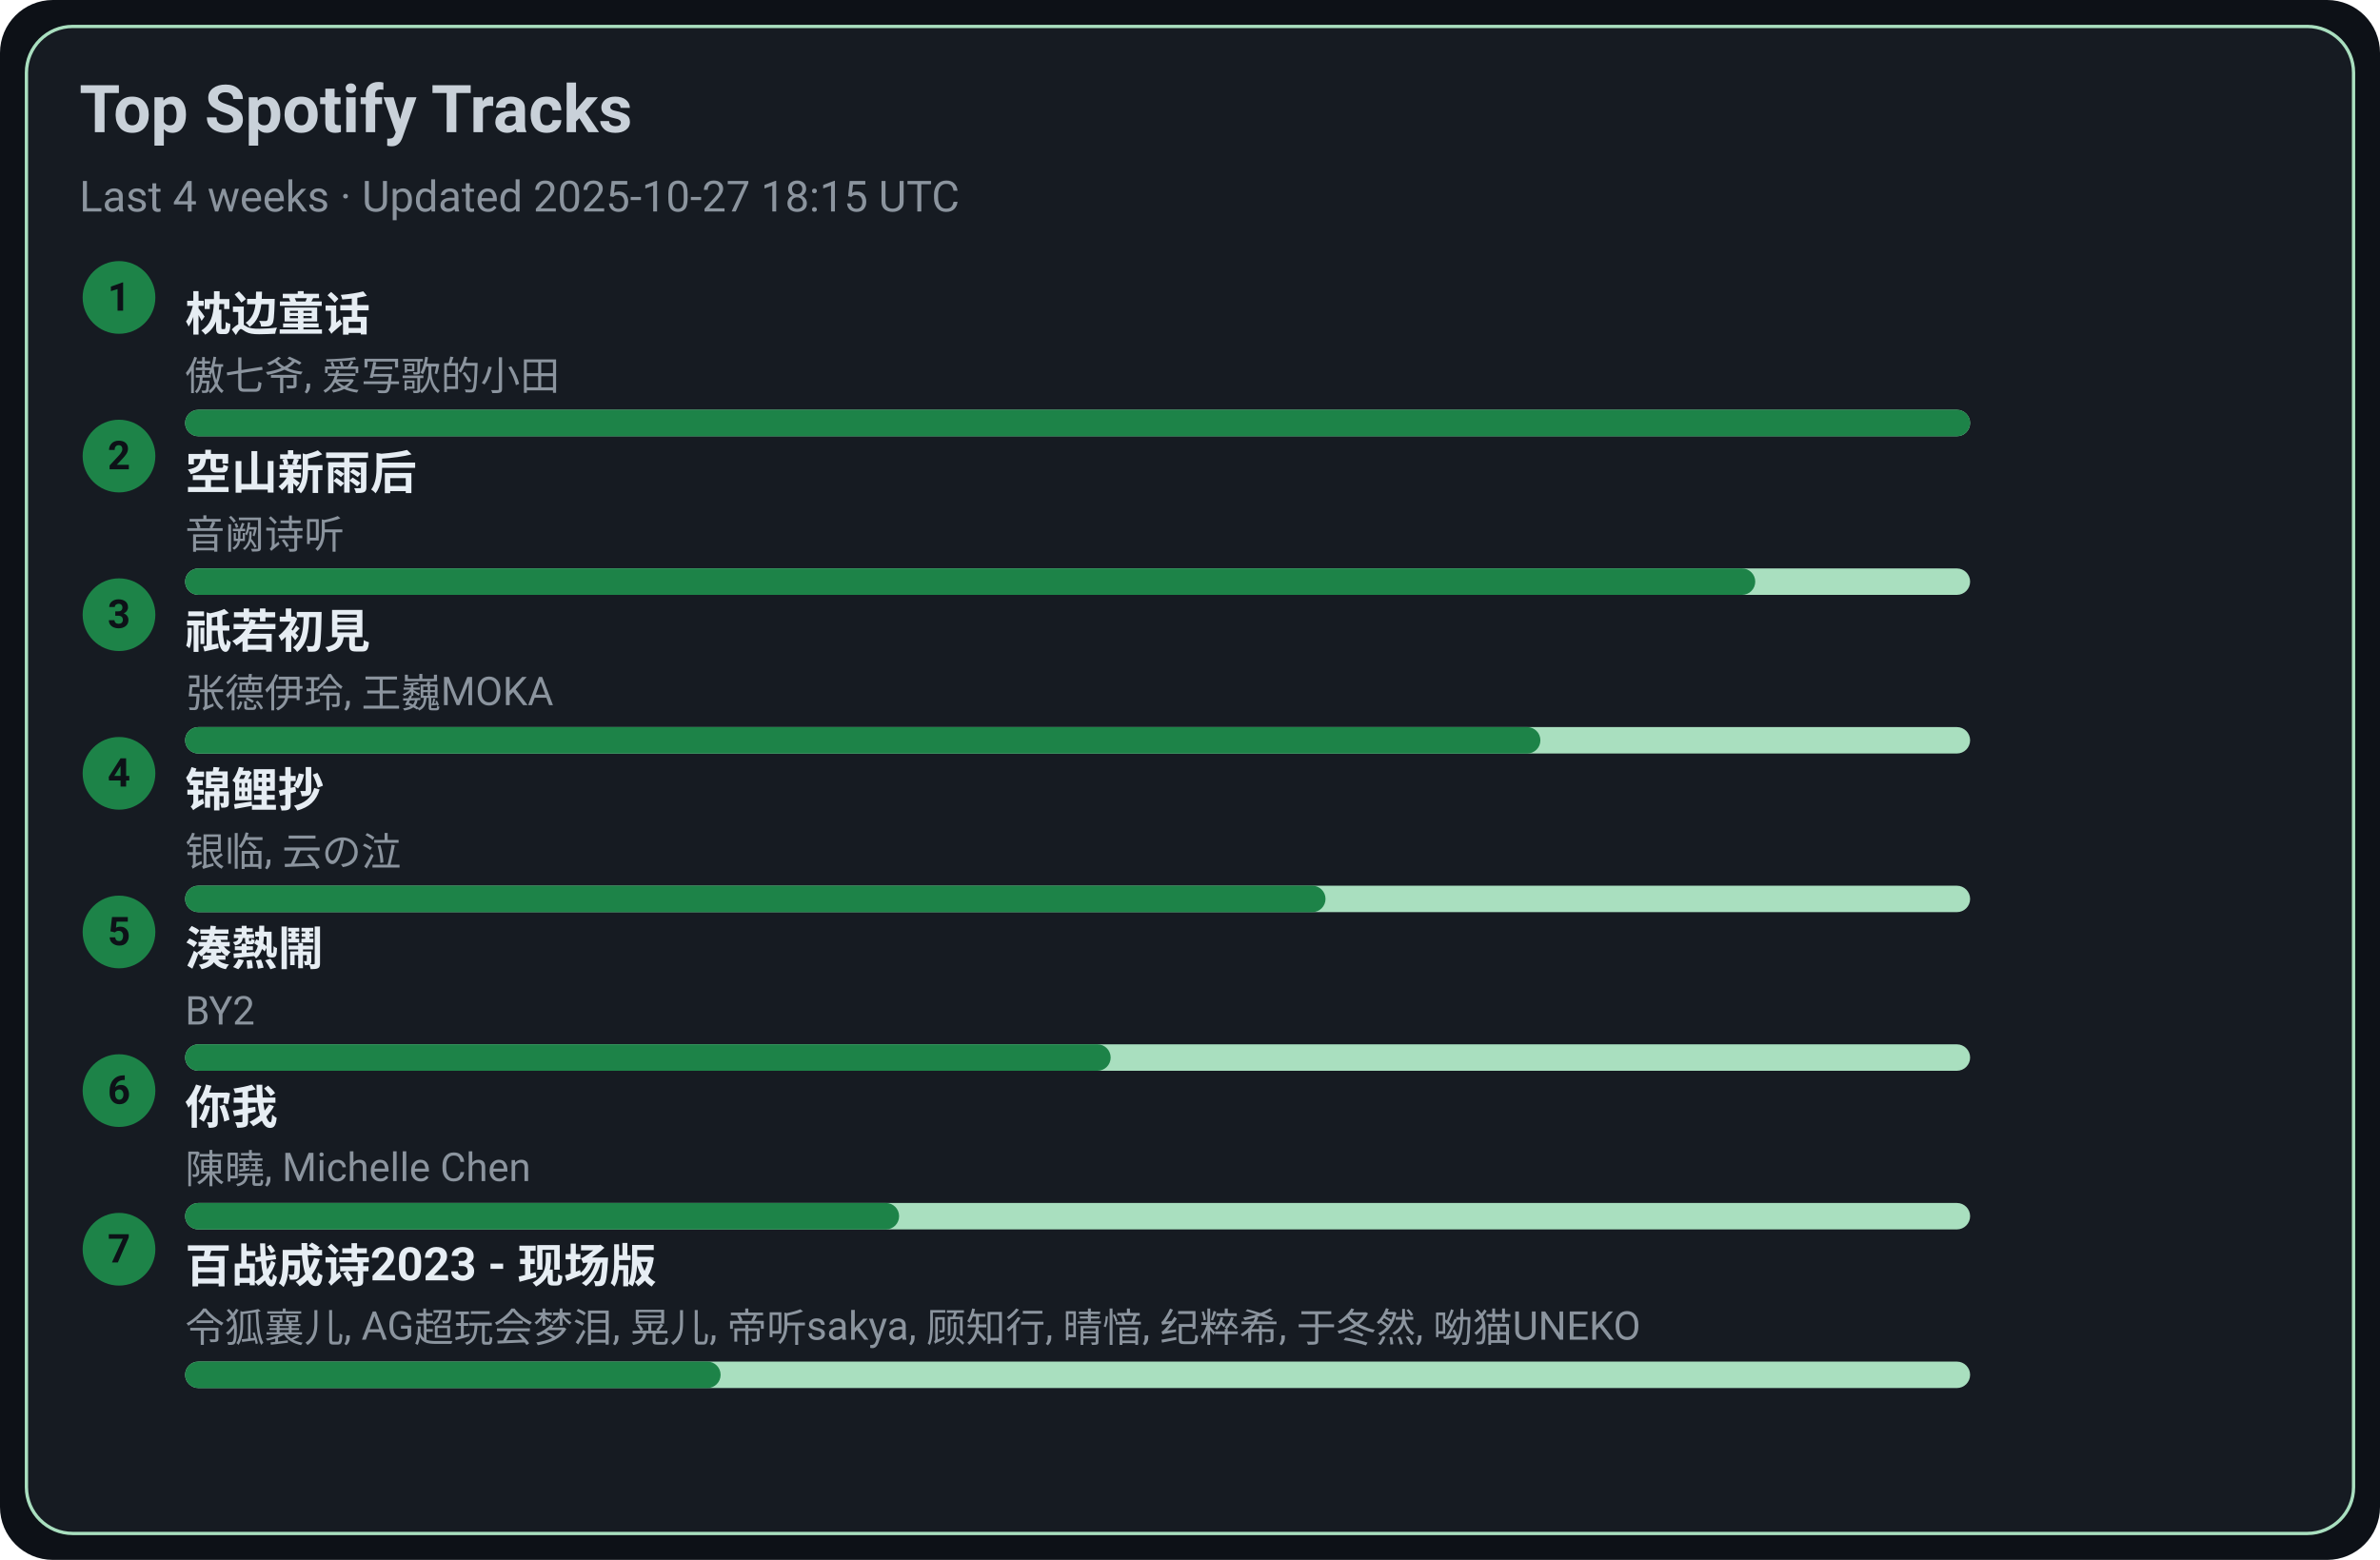
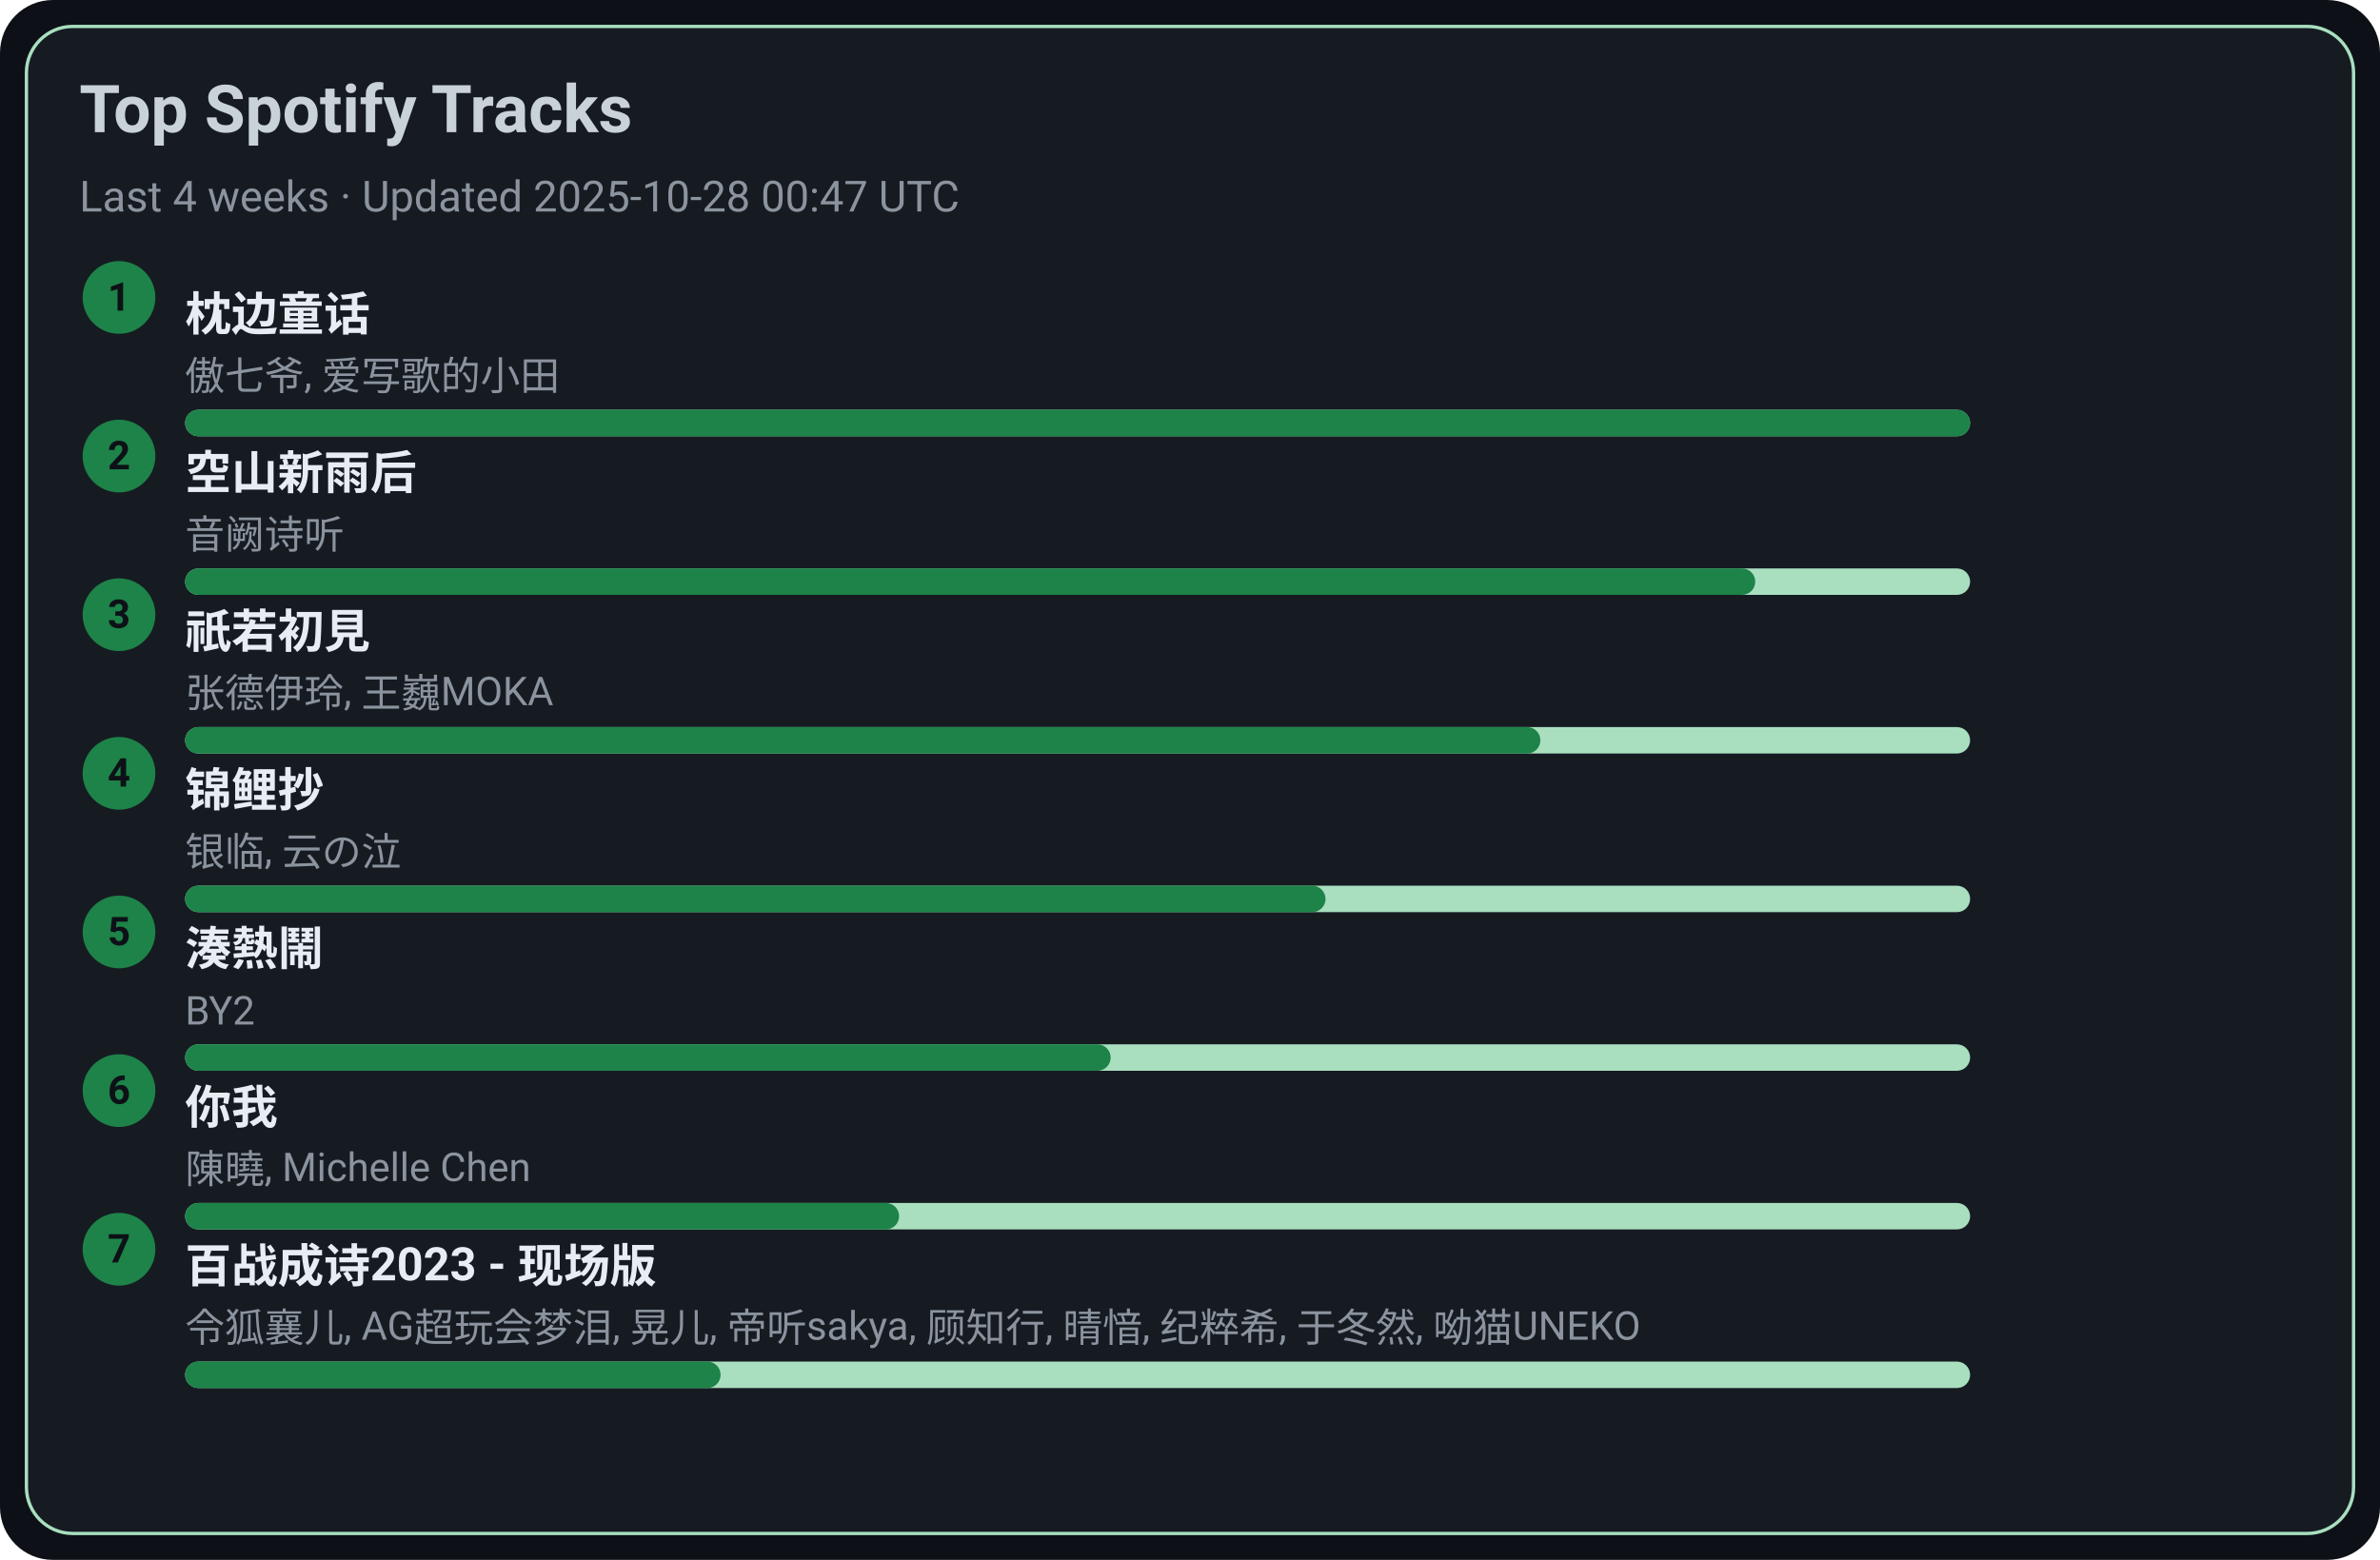
<svg xmlns="http://www.w3.org/2000/svg" width="720" height="472" viewBox="0 0 720 472">
  <style>text{font-family:-apple-system,BlinkMacSystemFont,Segoe UI,Roboto,Ubuntu,Helvetica Neue,Arial,Noto Sans,sans-serif}</style>
  <rect width="720" height="472" rx="16" fill="#0d1117" />
  <rect x="8" y="8" width="704" height="456" rx="14" fill="#161b22" stroke="#A9DFBF" />
  <text x="24" y="40" font-size="20" fill="#c9d1d9" font-weight="600">Top Spotify Tracks</text>
-   <text x="24" y="64" font-size="13" fill="#8b949e">Last 4 weeks · Updated 2025-10-27 18:15 UTC</text>
+   <text x="24" y="64" font-size="13" fill="#8b949e">Last 4 weeks · Updated 2025-10-28 00:47 UTC</text>
  <circle cx="36" cy="90" r="11" fill="#1D8348" />
  <text x="36" y="94" text-anchor="middle" font-size="12" fill="#0d1117" font-weight="700">1</text>
  <a href="https://open.spotify.com/track/3I8tlHNA9NM8dL0B23xGIY" target="_blank" rel="noopener noreferrer">
    <text x="56" y="100" font-size="14" fill="#e6edf3" font-weight="600">枕边童话</text>
  </a>
  <text x="56" y="118" font-size="12" fill="#8b949e">傲七爷, 爱写歌的小田</text>
  <rect x="56" y="124" width="540" height="8" rx="4" fill="#A9DFBF" />
  <rect x="56" y="124" width="540" height="8" rx="4" fill="#1D8348" />
  <circle cx="36" cy="138" r="11" fill="#1D8348" />
  <text x="36" y="142" text-anchor="middle" font-size="12" fill="#0d1117" font-weight="700">2</text>
  <a href="https://open.spotify.com/track/7c1D58U8AIVOGlYzh5U6sk" target="_blank" rel="noopener noreferrer">
    <text x="56" y="148" font-size="14" fill="#e6edf3" font-weight="600">空山新雨后</text>
  </a>
  <text x="56" y="166" font-size="12" fill="#8b949e">音阙诗听</text>
  <rect x="56" y="172" width="540" height="8" rx="4" fill="#A9DFBF" />
  <rect x="56" y="172" width="475" height="8" rx="4" fill="#1D8348" />
  <circle cx="36" cy="186" r="11" fill="#1D8348" />
  <text x="36" y="190" text-anchor="middle" font-size="12" fill="#0d1117" font-weight="700">3</text>
  <a href="https://open.spotify.com/track/5X4U0jJr9H4oOoXTpiVkyA" target="_blank" rel="noopener noreferrer">
    <text x="56" y="196" font-size="14" fill="#e6edf3" font-weight="600">祇若初見</text>
  </a>
  <text x="56" y="214" font-size="12" fill="#8b949e">张德伊玲, 王巍MOKA</text>
  <rect x="56" y="220" width="540" height="8" rx="4" fill="#A9DFBF" />
  <rect x="56" y="220" width="410" height="8" rx="4" fill="#1D8348" />
  <circle cx="36" cy="234" r="11" fill="#1D8348" />
  <text x="36" y="238" text-anchor="middle" font-size="12" fill="#0d1117" font-weight="700">4</text>
  <a href="https://open.spotify.com/track/1KBIv1xAf0VhKsHrZaTVKu" target="_blank" rel="noopener noreferrer">
    <text x="56" y="244" font-size="14" fill="#e6edf3" font-weight="600">锦鲤抄</text>
  </a>
  <text x="56" y="262" font-size="12" fill="#8b949e">银临, 云の泣</text>
  <rect x="56" y="268" width="540" height="8" rx="4" fill="#A9DFBF" />
  <rect x="56" y="268" width="345" height="8" rx="4" fill="#1D8348" />
  <circle cx="36" cy="282" r="11" fill="#1D8348" />
  <text x="36" y="286" text-anchor="middle" font-size="12" fill="#0d1117" font-weight="700">5</text>
  <a href="https://open.spotify.com/track/2Qhxww2DKuv7gfvZkkR0wa" target="_blank" rel="noopener noreferrer">
    <text x="56" y="292" font-size="14" fill="#e6edf3" font-weight="600">湊熱鬧</text>
  </a>
  <text x="56" y="310" font-size="12" fill="#8b949e">BY2</text>
  <rect x="56" y="316" width="540" height="8" rx="4" fill="#A9DFBF" />
  <rect x="56" y="316" width="280" height="8" rx="4" fill="#1D8348" />
  <circle cx="36" cy="330" r="11" fill="#1D8348" />
  <text x="36" y="334" text-anchor="middle" font-size="12" fill="#0d1117" font-weight="700">6</text>
  <a href="https://open.spotify.com/track/0YXeimRwlOEUAzrxNHkgRO" target="_blank" rel="noopener noreferrer">
    <text x="56" y="340" font-size="14" fill="#e6edf3" font-weight="600">你我</text>
  </a>
  <text x="56" y="358" font-size="12" fill="#8b949e">陳曉, Michelle Chen</text>
  <rect x="56" y="364" width="540" height="8" rx="4" fill="#A9DFBF" />
  <rect x="56" y="364" width="216" height="8" rx="4" fill="#1D8348" />
  <circle cx="36" cy="378" r="11" fill="#1D8348" />
  <text x="36" y="382" text-anchor="middle" font-size="12" fill="#0d1117" font-weight="700">7</text>
  <a href="https://open.spotify.com/track/2gttnS8fWnDwziLFt2TLEi" target="_blank" rel="noopener noreferrer">
    <text x="56" y="388" font-size="14" fill="#e6edf3" font-weight="600">百战成诗2023 - 现场版</text>
  </a>
  <text x="56" y="406" font-size="12" fill="#8b949e">令狐襄儿, AG超玩会梦泪, 晃儿, 帝听sakya, 顾知行, 晴愔, 纪粹希, 于冬然, 呦猫UNEKO</text>
  <rect x="56" y="412" width="540" height="8" rx="4" fill="#A9DFBF" />
  <rect x="56" y="412" width="162" height="8" rx="4" fill="#1D8348" />
</svg>
